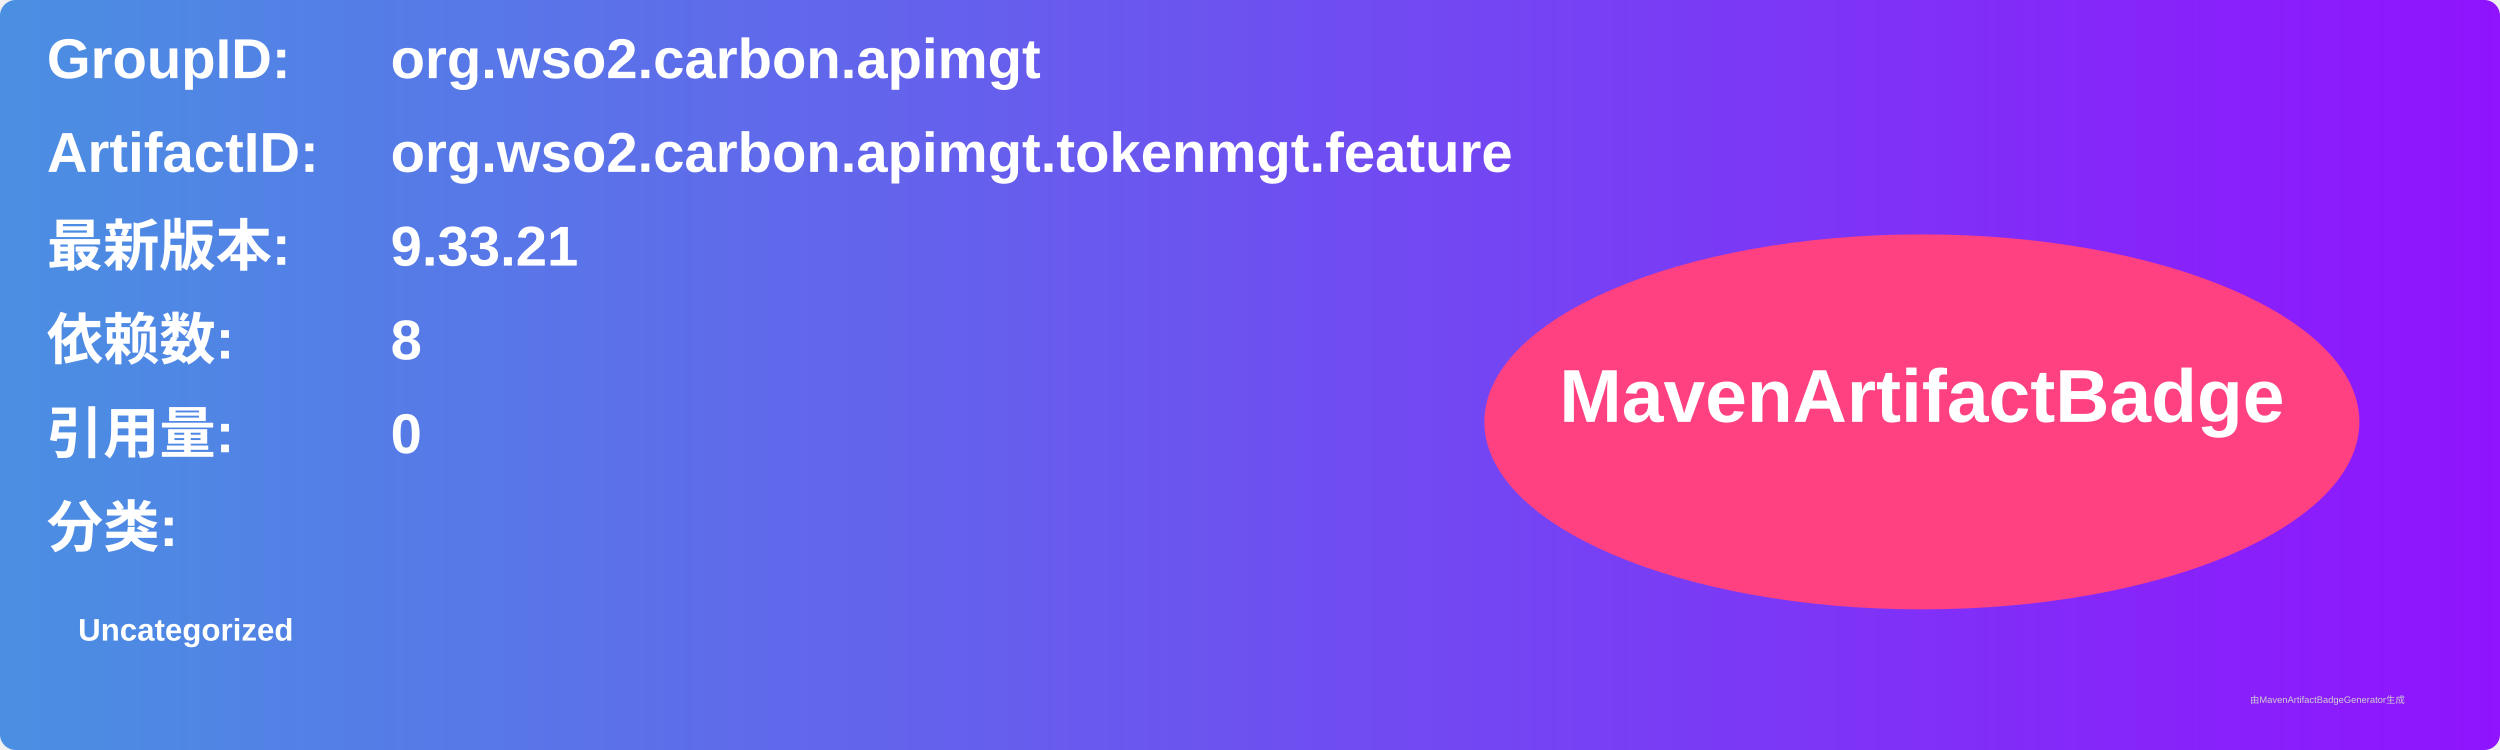
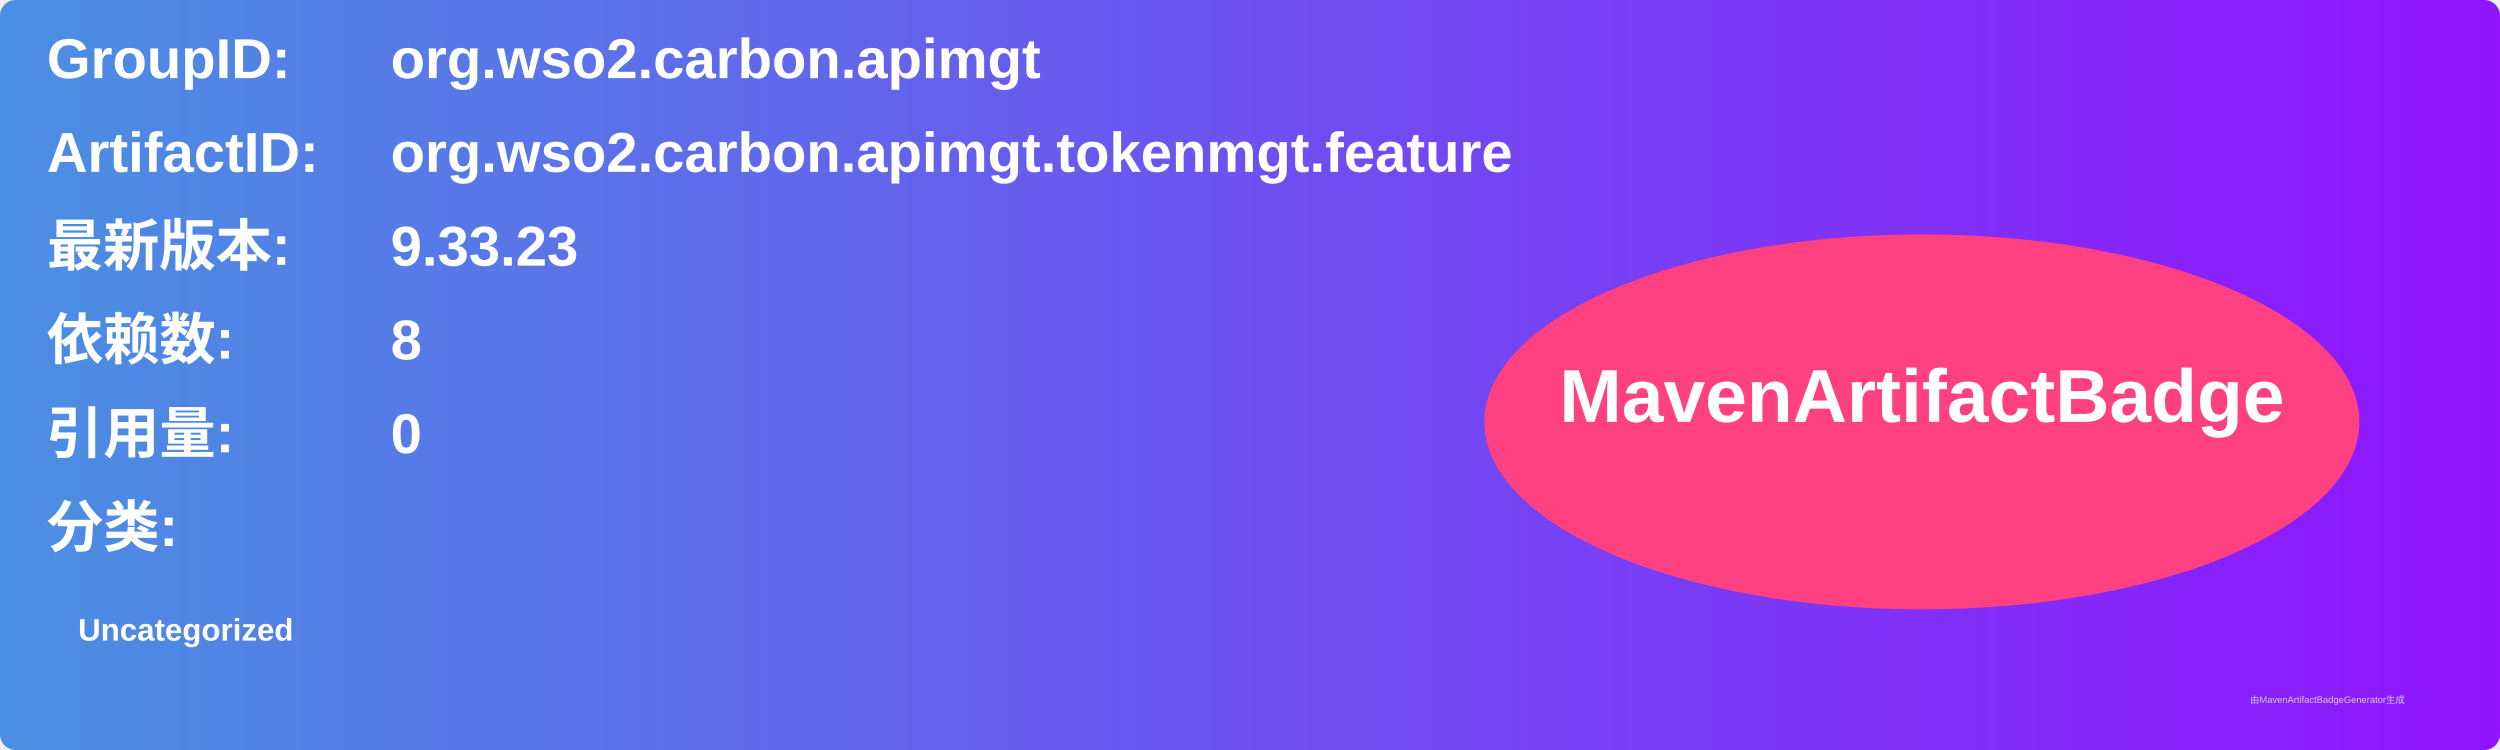
<svg xmlns="http://www.w3.org/2000/svg" width="800" height="240" viewBox="0 0 800 240">
  <linearGradient id="grad" x1="0%" y1="0%" x2="100%" y2="0%">
    <stop offset="0%" stop-color="#4a90e2" />
    <stop offset="100%" stop-color="#9013fe" />
  </linearGradient>
  <rect width="100%" height="100%" rx="5" ry="5" fill="url(#grad)" />
  <g transform="translate(15, 15)">
    <text x="0" y="10" font-family="Arial" font-size="18" fill="white" font-weight="bold" width="260">GroupID:</text>
    <text x="110" y="10" font-family="Arial" font-size="18" fill="white" font-weight="bold" width="460">org.wso2.carbon.apimgt</text>
    <text x="0" y="40" font-family="Arial" font-size="18" fill="white" font-weight="bold" width="260">ArtifactID:</text>
    <text x="110" y="40" font-family="Arial" font-size="18" fill="white" font-weight="bold" width="460">org.wso2.carbon.apimgt.tokenmgt.feature</text>
    <text x="0" y="70" font-family="Arial" font-size="18" fill="white" font-weight="bold">最新版本:</text>
    <text x="110" y="70" font-family="Arial" font-size="18" fill="white" font-weight="bold">
-       <tspan font-weight="bold">9.33.21</tspan>
+       <tspan font-weight="bold">9.33.23</tspan>
    </text>
    <text x="0" y="100" font-family="Arial" font-size="18" fill="white" font-weight="bold">依赖数: </text>
    <text x="110" y="100" font-family="Arial" font-size="18" fill="white">
      <tspan font-weight="bold">8</tspan>
    </text>
    <text x="0" y="130" font-family="Arial" font-size="18" fill="white" font-weight="bold">引用量: </text>
    <text x="110" y="130" font-family="Arial" font-size="18" fill="white">
      <tspan font-weight="bold">0</tspan>
    </text>
    <text x="0" y="160" font-family="Arial" font-size="18" fill="white" font-weight="bold">分类:</text>
    <text x="10" y="190" font-family="Arial" font-size="10" fill="white">
      <tspan font-weight="bold">Uncategorized</tspan>
    </text>
    <ellipse cx="600" cy="120" rx="140" ry="60" fill="#ff4081" />
    <text x="600" y="120" text-anchor="middle" font-family="Arial" font-size="24" fill="white" font-weight="bold">MavenArtifactBadge</text>
  </g>
  <text x="720" y="225" font-family="Arial" font-size="3" fill="#d0d0d0">由MavenArtifactBadgeGenerator生成</text>
</svg>
